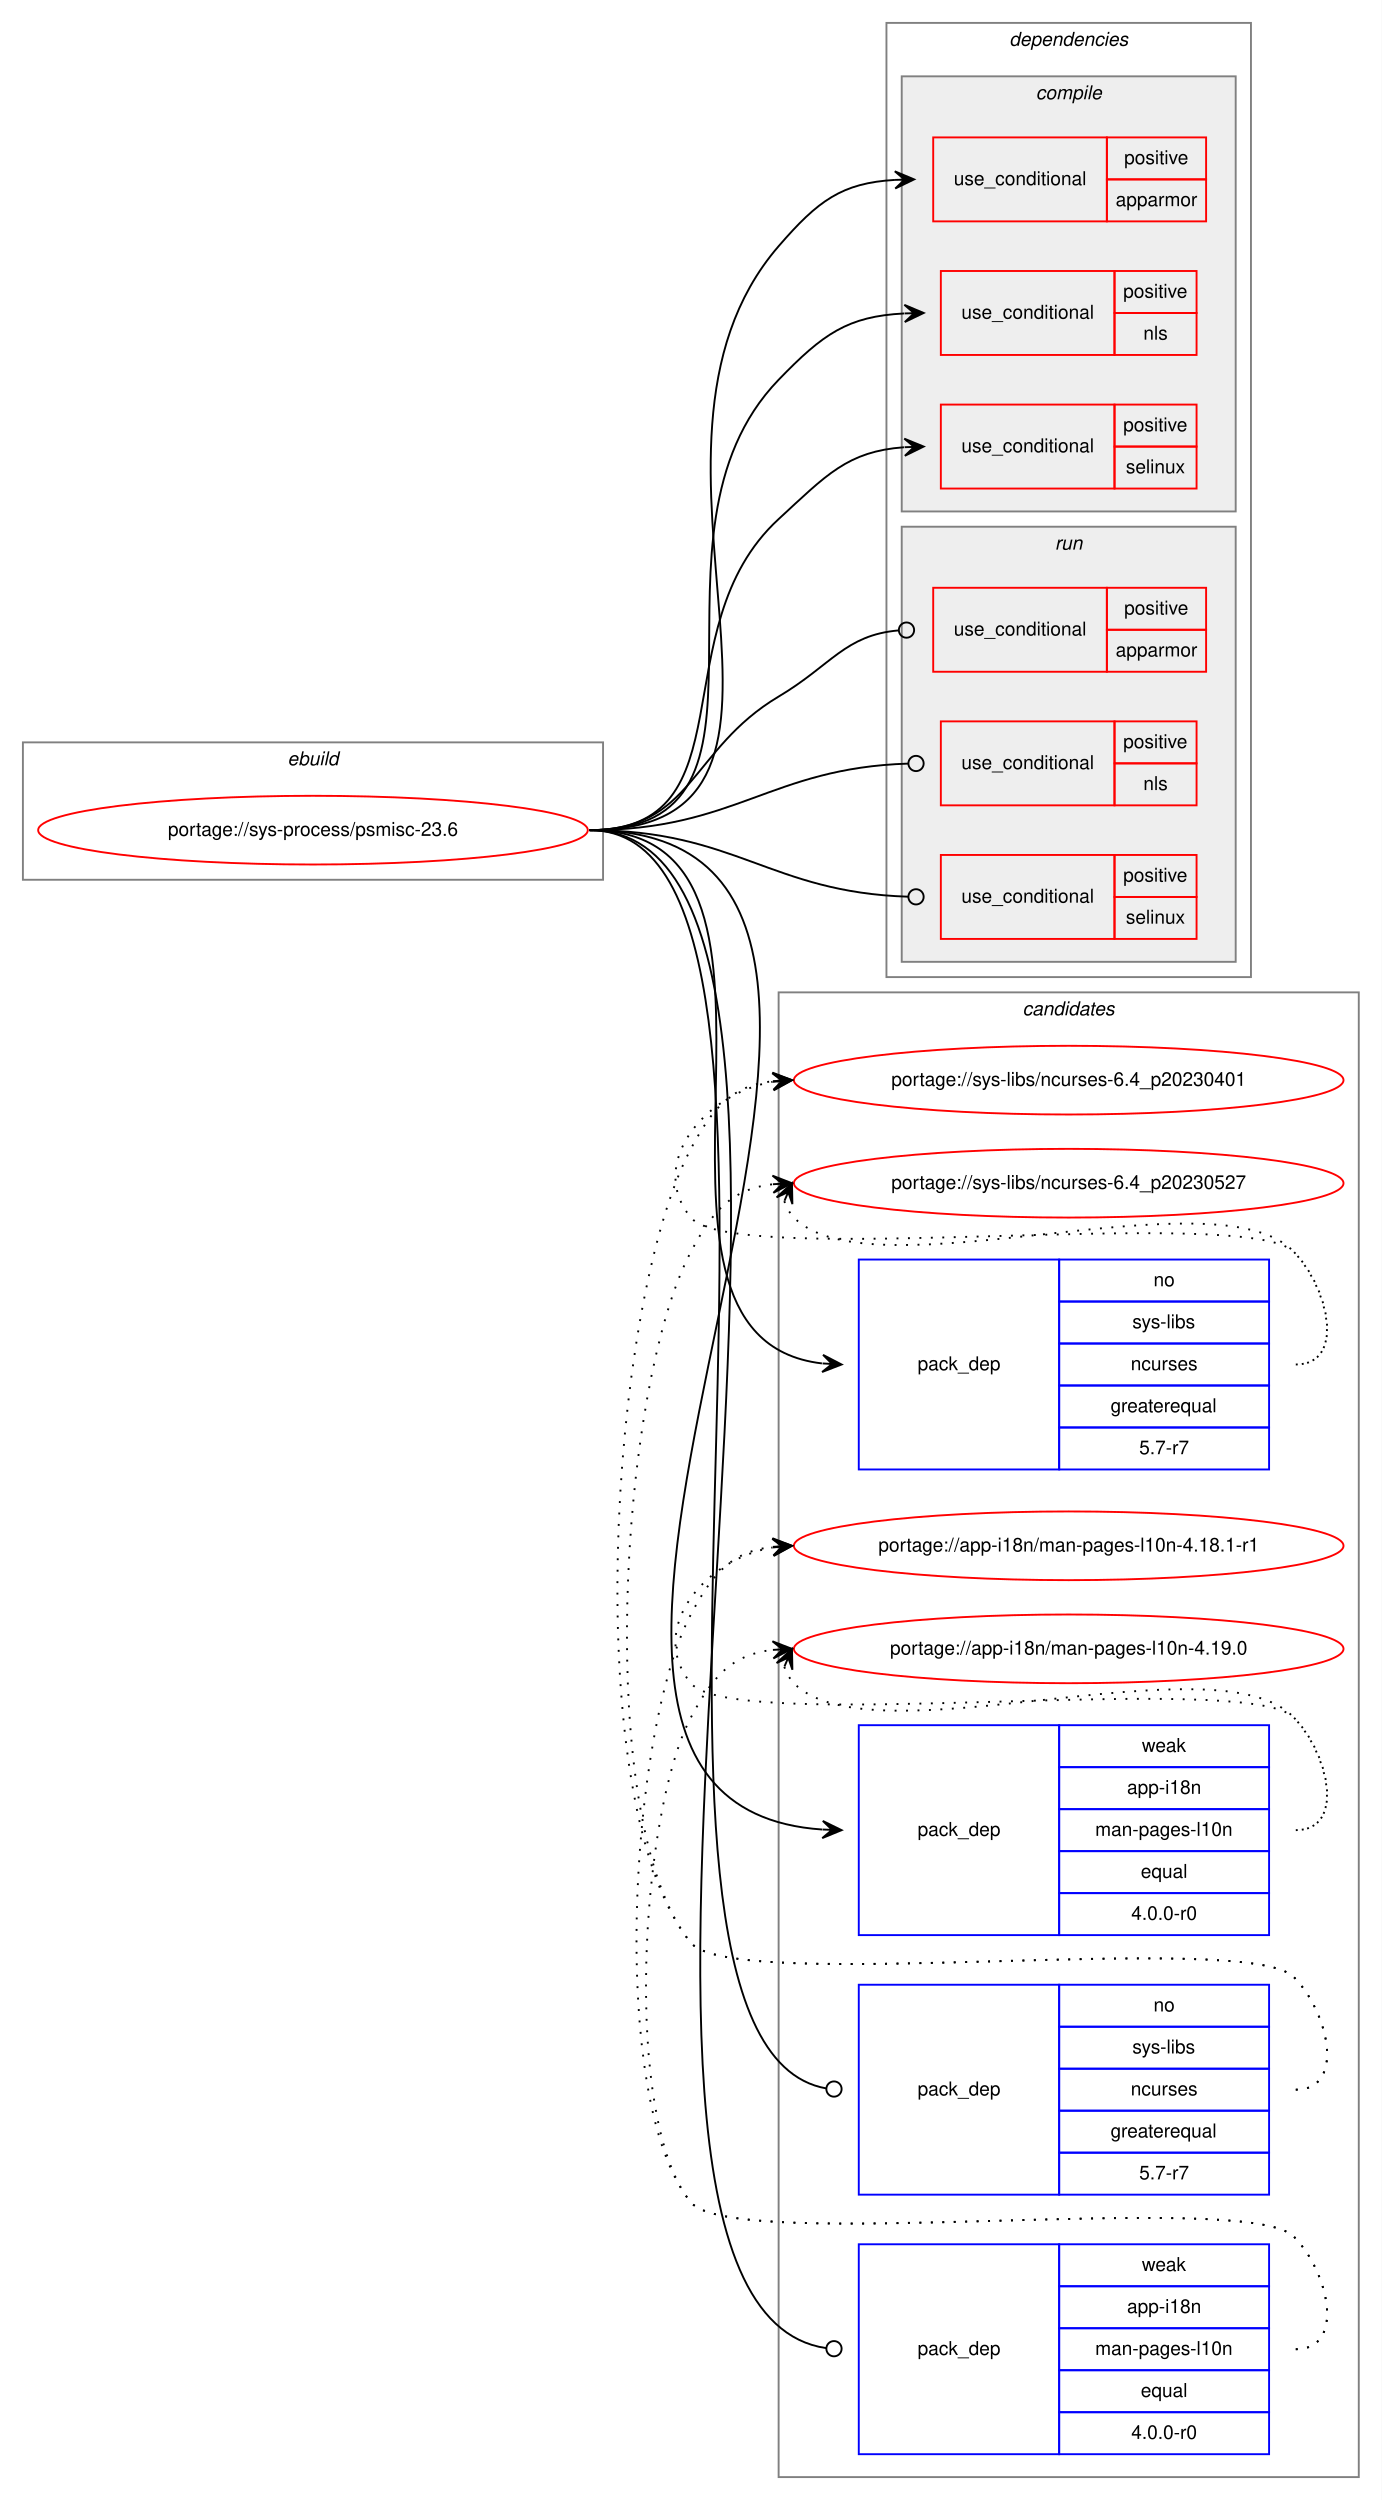
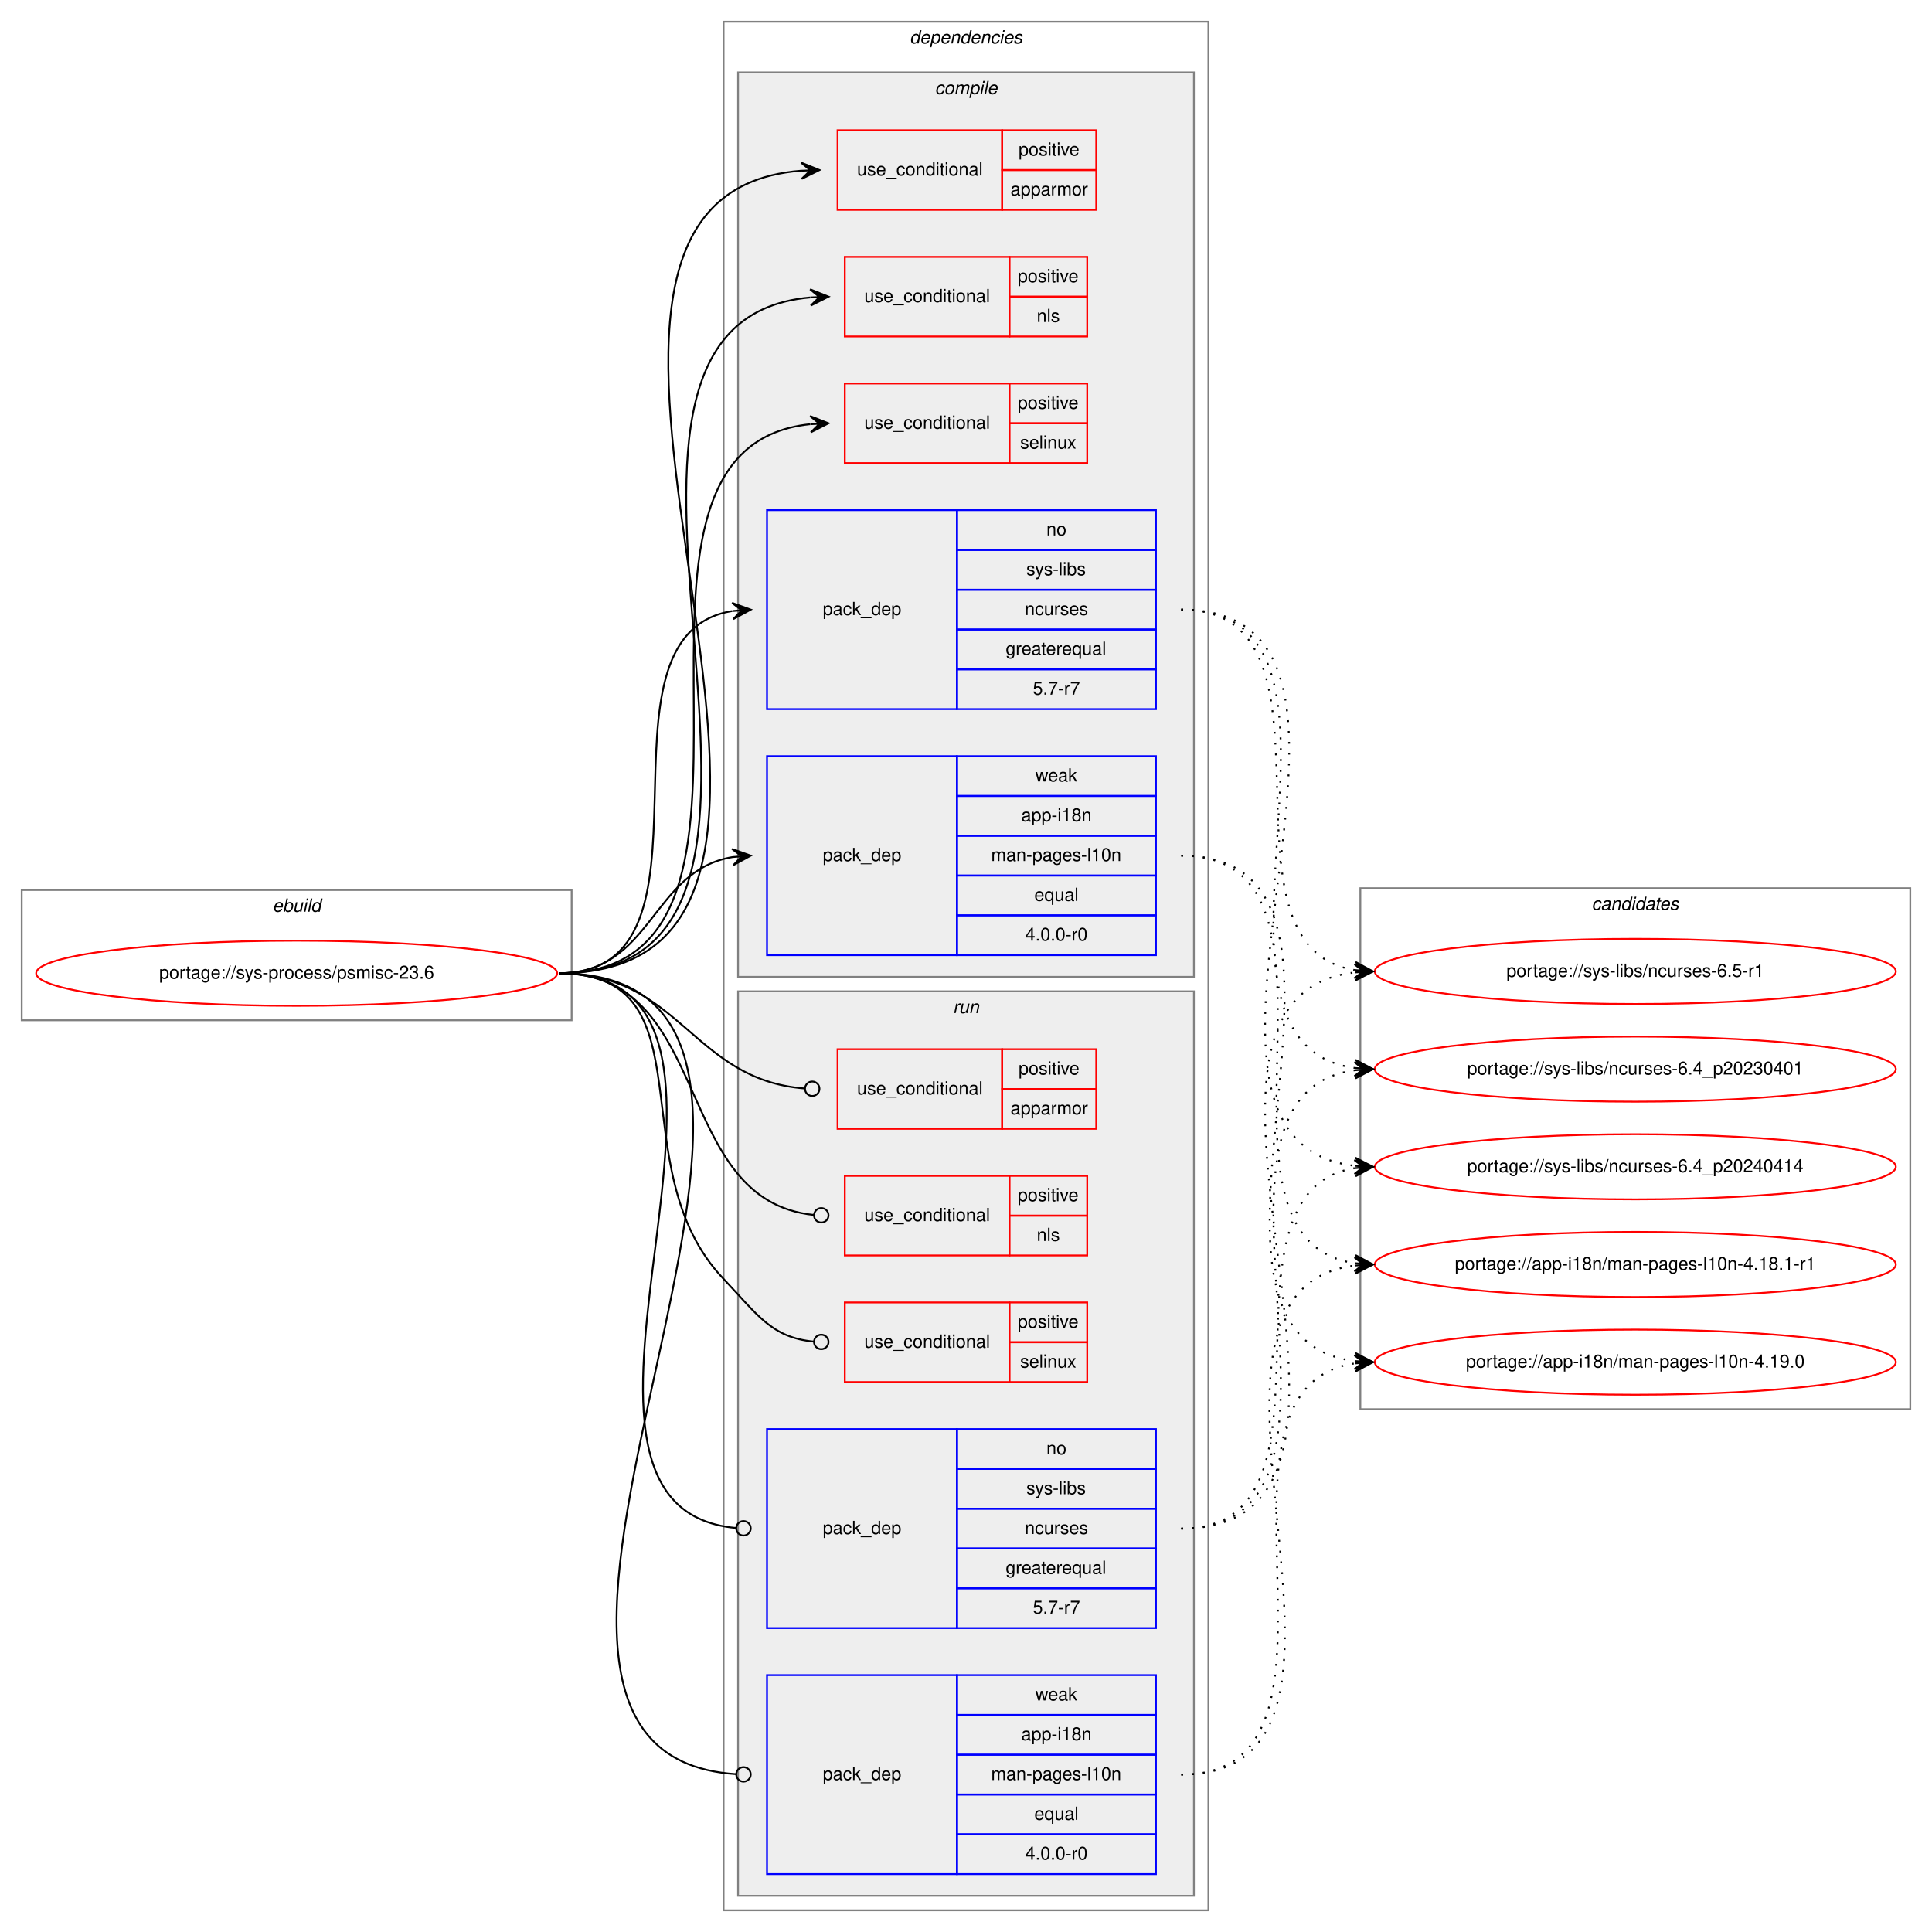
- <svg xmlns="http://www.w3.org/2000/svg" xmlns:xlink="http://www.w3.org/1999/xlink" width="724pt" height="1310pt" viewBox="0.00 0.00 724.00 1310.00">
-   <g id="graph0" class="graph" transform="scale(1 1) rotate(0) translate(4 1306)">
-     <polygon fill="white" stroke="transparent" points="-4,4 -4,-1306 720,-1306 720,4 -4,4" />
+ <svg xmlns="http://www.w3.org/2000/svg" xmlns:xlink="http://www.w3.org/1999/xlink" width="1068pt" height="1068pt" viewBox="0.00 0.00 1068.00 1068.00">
+   <g id="graph0" class="graph" transform="scale(1 1) rotate(0) translate(4 1064)">
+     <polygon fill="white" stroke="transparent" points="-4,4 -4,-1064 1064,-1064 1064,4 -4,4" />
+     <g id="clust1" class="cluster">
+       <polygon fill="none" stroke="gray" points="8,-500 8,-572 312,-572 312,-500 8,-500" />
+       <text text-anchor="start" x="146.66" y="-560" font-family="Helvetica,sans-Serif" font-style="italic" font-size="10.00">ebuild</text>
+     </g>
+     <g id="clust2" class="cluster">
+       <polygon fill="none" stroke="gray" points="396,-8 396,-1052 664,-1052 664,-8 396,-8" />
+       <text text-anchor="start" x="498.88" y="-1040" font-family="Helvetica,sans-Serif" font-style="italic" font-size="10.00">dependencies</text>
+     </g>
+     <g id="clust3" class="cluster">
+       <polygon fill="#eeeeee" stroke="gray" points="404,-524 404,-1024 656,-1024 656,-524 404,-524" />
+       <text text-anchor="start" x="512.78" y="-1012" font-family="Helvetica,sans-Serif" font-style="italic" font-size="10.00">compile</text>
+     </g>
+     <g id="clust10" class="cluster">
+       <polygon fill="#eeeeee" stroke="gray" points="404,-16 404,-516 656,-516 656,-16 404,-16" />
+       <text text-anchor="start" x="522.78" y="-504" font-family="Helvetica,sans-Serif" font-style="italic" font-size="10.00">run</text>
+     </g>
    <g id="clust16" class="cluster">
-       <polygon fill="none" stroke="gray" points="404,-8 404,-786 708,-786 708,-8 404,-8" />
-       <text text-anchor="start" x="531.82" y="-774" font-family="Helvetica,sans-Serif" font-style="italic" font-size="10.00">candidates</text>
-     </g>
-     <g id="clust1" class="cluster">
-       <polygon fill="none" stroke="gray" points="8,-845 8,-917 312,-917 312,-845 8,-845" />
-       <text text-anchor="start" x="146.66" y="-905" font-family="Helvetica,sans-Serif" font-style="italic" font-size="10.00">ebuild</text>
-     </g>
-     <g id="clust2" class="cluster">
-       <polygon fill="none" stroke="gray" points="460.5,-794 460.5,-1294 651.5,-1294 651.5,-794 460.5,-794" />
-       <text text-anchor="start" x="524.88" y="-1282" font-family="Helvetica,sans-Serif" font-style="italic" font-size="10.00">dependencies</text>
-     </g>
-     <g id="clust3" class="cluster">
-       <polygon fill="#eeeeee" stroke="gray" points="468.5,-1038 468.5,-1266 643.5,-1266 643.5,-1038 468.5,-1038" />
-       <text text-anchor="start" x="538.78" y="-1254" font-family="Helvetica,sans-Serif" font-style="italic" font-size="10.00">compile</text>
-     </g>
-     <g id="clust10" class="cluster">
-       <polygon fill="#eeeeee" stroke="gray" points="468.5,-802 468.5,-1030 643.5,-1030 643.5,-802 468.5,-802" />
-       <text text-anchor="start" x="548.78" y="-1018" font-family="Helvetica,sans-Serif" font-style="italic" font-size="10.00">run</text>
+       <polygon fill="none" stroke="gray" points="748,-285 748,-573 1052,-573 1052,-285 748,-285" />
+       <text text-anchor="start" x="875.82" y="-561" font-family="Helvetica,sans-Serif" font-style="italic" font-size="10.00">candidates</text>
    </g>
    <g id="node1" class="node">
      <g id="a_node1">
        <a xlink:href="../sys-process/psmisc-23.6.svg" xlink:title="portage://sys-process/psmisc-23.6">
-           <ellipse fill="none" stroke="red" cx="160" cy="-871" rx="144" ry="18" />
-           <text text-anchor="middle" x="160" y="-868" font-family="Helvetica,sans-Serif" font-size="10.00">portage://sys-process/psmisc-23.6</text>
+           <ellipse fill="none" stroke="red" cx="160" cy="-526" rx="144" ry="18" />
+           <text text-anchor="middle" x="160" y="-523" font-family="Helvetica,sans-Serif" font-size="10.00">portage://sys-process/psmisc-23.6</text>
        </a>
      </g>
    </g>
    <g id="node2" class="node">
-       <polygon fill="none" stroke="red" points="485,-1190 485,-1234 576,-1234 576,-1190 485,-1190" />
-       <text text-anchor="start" x="495.77" y="-1209" font-family="Helvetica,sans-Serif" font-size="10.00">use_conditional</text>
-       <polygon fill="none" stroke="red" points="576,-1212 576,-1234 628,-1234 628,-1212 576,-1212" />
-       <text text-anchor="start" x="585.05" y="-1220" font-family="Helvetica,sans-Serif" font-size="10.00">positive</text>
-       <polygon fill="none" stroke="red" points="576,-1190 576,-1212 628,-1212 628,-1190 576,-1190" />
-       <text text-anchor="start" x="580.61" y="-1198" font-family="Helvetica,sans-Serif" font-size="10.00">apparmor</text>
+       <polygon fill="none" stroke="red" points="459,-948 459,-992 550,-992 550,-948 459,-948" />
+       <text text-anchor="start" x="469.77" y="-967" font-family="Helvetica,sans-Serif" font-size="10.00">use_conditional</text>
+       <polygon fill="none" stroke="red" points="550,-970 550,-992 602,-992 602,-970 550,-970" />
+       <text text-anchor="start" x="559.05" y="-978" font-family="Helvetica,sans-Serif" font-size="10.00">positive</text>
+       <polygon fill="none" stroke="red" points="550,-948 550,-970 602,-970 602,-948 550,-948" />
+       <text text-anchor="start" x="554.61" y="-956" font-family="Helvetica,sans-Serif" font-size="10.00">apparmor</text>
    </g>
    <g id="edge1" class="edge">
-       <path fill="none" stroke="black" d="M305,-871C447.94,-871 310.52,-1068.87 404,-1177 424.67,-1200.91 437.11,-1210.11 464.94,-1211.73" />
-       <polygon fill="black" stroke="black" points="475,-1212 464.88,-1216.23 470,-1211.87 465,-1211.73 465,-1211.73 465,-1211.73 470,-1211.87 465.12,-1207.23 475,-1212 475,-1212" />
+       <path fill="none" stroke="black" d="M305,-526C508.91,-526 250.67,-954.95 438.78,-969.62" />
+       <polygon fill="black" stroke="black" points="449,-970 438.84,-974.12 444,-969.81 439.01,-969.62 439.01,-969.62 439.01,-969.62 444,-969.81 439.18,-965.13 449,-970 449,-970" />
    </g>
    <g id="node3" class="node">
-       <polygon fill="none" stroke="red" points="489,-1120 489,-1164 580,-1164 580,-1120 489,-1120" />
-       <text text-anchor="start" x="499.77" y="-1139" font-family="Helvetica,sans-Serif" font-size="10.00">use_conditional</text>
-       <polygon fill="none" stroke="red" points="580,-1142 580,-1164 623,-1164 623,-1142 580,-1142" />
-       <text text-anchor="start" x="584.55" y="-1150" font-family="Helvetica,sans-Serif" font-size="10.00">positive</text>
-       <polygon fill="none" stroke="red" points="580,-1120 580,-1142 623,-1142 623,-1120 580,-1120" />
-       <text text-anchor="start" x="595.11" y="-1128" font-family="Helvetica,sans-Serif" font-size="10.00">nls</text>
+       <polygon fill="none" stroke="red" points="463,-878 463,-922 554,-922 554,-878 463,-878" />
+       <text text-anchor="start" x="473.77" y="-897" font-family="Helvetica,sans-Serif" font-size="10.00">use_conditional</text>
+       <polygon fill="none" stroke="red" points="554,-900 554,-922 597,-922 597,-900 554,-900" />
+       <text text-anchor="start" x="558.55" y="-908" font-family="Helvetica,sans-Serif" font-size="10.00">positive</text>
+       <polygon fill="none" stroke="red" points="554,-878 554,-900 597,-900 597,-878 554,-878" />
+       <text text-anchor="start" x="569.11" y="-886" font-family="Helvetica,sans-Serif" font-size="10.00">nls</text>
    </g>
    <g id="edge2" class="edge">
-       <path fill="none" stroke="black" d="M305,-871C418.74,-871 324.97,-1025.2 404,-1107 427.32,-1131.13 440.16,-1140.21 469.76,-1141.75" />
-       <polygon fill="black" stroke="black" points="480,-1142 469.89,-1146.26 475,-1141.88 470,-1141.76 470,-1141.76 470,-1141.76 475,-1141.88 470.11,-1137.26 480,-1142 480,-1142" />
+       <path fill="none" stroke="black" d="M305,-526C480.43,-526 283.08,-885.53 443.95,-899.58" />
+       <polygon fill="black" stroke="black" points="454,-900 443.82,-904.08 449,-899.79 444.01,-899.58 444.01,-899.58 444.01,-899.58 449,-899.79 444.2,-895.08 454,-900 454,-900" />
    </g>
    <g id="node4" class="node">
-       <polygon fill="none" stroke="red" points="489,-1050 489,-1094 580,-1094 580,-1050 489,-1050" />
-       <text text-anchor="start" x="499.77" y="-1069" font-family="Helvetica,sans-Serif" font-size="10.00">use_conditional</text>
-       <polygon fill="none" stroke="red" points="580,-1072 580,-1094 623,-1094 623,-1072 580,-1072" />
-       <text text-anchor="start" x="584.55" y="-1080" font-family="Helvetica,sans-Serif" font-size="10.00">positive</text>
-       <polygon fill="none" stroke="red" points="580,-1050 580,-1072 623,-1072 623,-1050 580,-1050" />
-       <text text-anchor="start" x="585.94" y="-1058" font-family="Helvetica,sans-Serif" font-size="10.00">selinux</text>
+       <polygon fill="none" stroke="red" points="463,-808 463,-852 554,-852 554,-808 463,-808" />
+       <text text-anchor="start" x="473.77" y="-827" font-family="Helvetica,sans-Serif" font-size="10.00">use_conditional</text>
+       <polygon fill="none" stroke="red" points="554,-830 554,-852 597,-852 597,-830 554,-830" />
+       <text text-anchor="start" x="558.55" y="-838" font-family="Helvetica,sans-Serif" font-size="10.00">positive</text>
+       <polygon fill="none" stroke="red" points="554,-808 554,-830 597,-830 597,-808 554,-808" />
+       <text text-anchor="start" x="559.94" y="-816" font-family="Helvetica,sans-Serif" font-size="10.00">selinux</text>
    </g>
    <g id="edge3" class="edge">
-       <path fill="none" stroke="black" d="M305,-871C389.76,-871 341.65,-976.58 404,-1034 429.07,-1057.09 440.03,-1069.45 469.68,-1071.64" />
-       <polygon fill="black" stroke="black" points="480,-1072 469.85,-1076.15 475,-1071.83 470.01,-1071.66 470.01,-1071.66 470.01,-1071.66 475,-1071.83 470.16,-1067.16 480,-1072 480,-1072" />
+       <path fill="none" stroke="black" d="M305,-526C451.94,-526 310.49,-815.92 443.91,-829.51" />
+       <polygon fill="black" stroke="black" points="454,-830 443.79,-834.01 449.01,-829.76 444.01,-829.51 444.01,-829.51 444.01,-829.51 449.01,-829.76 444.23,-825.02 454,-830 454,-830" />
    </g>
    <g id="node5" class="node">
-       <polygon fill="none" stroke="blue" points="446,-536 446,-646 551,-646 551,-536 446,-536" />
-       <text text-anchor="start" x="476.82" y="-588" font-family="Helvetica,sans-Serif" font-size="10.00">pack_dep</text>
-       <polygon fill="none" stroke="blue" points="551,-624 551,-646 661,-646 661,-624 551,-624" />
-       <text text-anchor="start" x="600.44" y="-632" font-family="Helvetica,sans-Serif" font-size="10.00">no</text>
-       <polygon fill="none" stroke="blue" points="551,-602 551,-624 661,-624 661,-602 551,-602" />
-       <text text-anchor="start" x="589.34" y="-610" font-family="Helvetica,sans-Serif" font-size="10.00">sys-libs</text>
-       <polygon fill="none" stroke="blue" points="551,-580 551,-602 661,-602 661,-580 551,-580" />
-       <text text-anchor="start" x="588.5" y="-588" font-family="Helvetica,sans-Serif" font-size="10.00">ncurses</text>
-       <polygon fill="none" stroke="blue" points="551,-558 551,-580 661,-580 661,-558 551,-558" />
-       <text text-anchor="start" x="577.94" y="-566" font-family="Helvetica,sans-Serif" font-size="10.00">greaterequal</text>
-       <polygon fill="none" stroke="blue" points="551,-536 551,-558 661,-558 661,-536 551,-536" />
-       <text text-anchor="start" x="592.94" y="-544" font-family="Helvetica,sans-Serif" font-size="10.00">5.7-r7</text>
+       <polygon fill="none" stroke="blue" points="420,-672 420,-782 525,-782 525,-672 420,-672" />
+       <text text-anchor="start" x="450.82" y="-724" font-family="Helvetica,sans-Serif" font-size="10.00">pack_dep</text>
+       <polygon fill="none" stroke="blue" points="525,-760 525,-782 635,-782 635,-760 525,-760" />
+       <text text-anchor="start" x="574.44" y="-768" font-family="Helvetica,sans-Serif" font-size="10.00">no</text>
+       <polygon fill="none" stroke="blue" points="525,-738 525,-760 635,-760 635,-738 525,-738" />
+       <text text-anchor="start" x="563.34" y="-746" font-family="Helvetica,sans-Serif" font-size="10.00">sys-libs</text>
+       <polygon fill="none" stroke="blue" points="525,-716 525,-738 635,-738 635,-716 525,-716" />
+       <text text-anchor="start" x="562.5" y="-724" font-family="Helvetica,sans-Serif" font-size="10.00">ncurses</text>
+       <polygon fill="none" stroke="blue" points="525,-694 525,-716 635,-716 635,-694 525,-694" />
+       <text text-anchor="start" x="551.94" y="-702" font-family="Helvetica,sans-Serif" font-size="10.00">greaterequal</text>
+       <polygon fill="none" stroke="blue" points="525,-672 525,-694 635,-694 635,-672 525,-672" />
+       <text text-anchor="start" x="566.94" y="-680" font-family="Helvetica,sans-Serif" font-size="10.00">5.7-r7</text>
    </g>
    <g id="edge4" class="edge">
-       <path fill="none" stroke="black" d="M305,-871C438.95,-871 306.77,-605.57 426.69,-591.57" />
-       <polygon fill="black" stroke="black" points="437,-591 427.27,-596.05 432.01,-591.28 427.02,-591.56 427.02,-591.56 427.02,-591.56 432.01,-591.28 426.77,-587.06 437,-591 437,-591" />
+       <path fill="none" stroke="black" d="M305,-526C402.35,-526 316.68,-712.74 400.81,-726.23" />
+       <polygon fill="black" stroke="black" points="411,-727 400.69,-730.74 406.01,-726.62 401.03,-726.25 401.03,-726.25 401.03,-726.25 406.01,-726.62 401.37,-721.76 411,-727 411,-727" />
    </g>
    <g id="node6" class="node">
-       <polygon fill="none" stroke="blue" points="446,-292 446,-402 551,-402 551,-292 446,-292" />
-       <text text-anchor="start" x="476.82" y="-344" font-family="Helvetica,sans-Serif" font-size="10.00">pack_dep</text>
-       <polygon fill="none" stroke="blue" points="551,-380 551,-402 661,-402 661,-380 551,-380" />
-       <text text-anchor="start" x="594.33" y="-388" font-family="Helvetica,sans-Serif" font-size="10.00">weak</text>
-       <polygon fill="none" stroke="blue" points="551,-358 551,-380 661,-380 661,-358 551,-358" />
-       <text text-anchor="start" x="586.55" y="-366" font-family="Helvetica,sans-Serif" font-size="10.00">app-i18n</text>
-       <polygon fill="none" stroke="blue" points="551,-336 551,-358 661,-358 661,-336 551,-336" />
-       <text text-anchor="start" x="569.88" y="-344" font-family="Helvetica,sans-Serif" font-size="10.00">man-pages-l10n</text>
-       <polygon fill="none" stroke="blue" points="551,-314 551,-336 661,-336 661,-314 551,-314" />
-       <text text-anchor="start" x="593.77" y="-322" font-family="Helvetica,sans-Serif" font-size="10.00">equal</text>
-       <polygon fill="none" stroke="blue" points="551,-292 551,-314 661,-314 661,-292 551,-292" />
-       <text text-anchor="start" x="588.77" y="-300" font-family="Helvetica,sans-Serif" font-size="10.00">4.0.0-r0</text>
+       <polygon fill="none" stroke="blue" points="420,-536 420,-646 525,-646 525,-536 420,-536" />
+       <text text-anchor="start" x="450.82" y="-588" font-family="Helvetica,sans-Serif" font-size="10.00">pack_dep</text>
+       <polygon fill="none" stroke="blue" points="525,-624 525,-646 635,-646 635,-624 525,-624" />
+       <text text-anchor="start" x="568.33" y="-632" font-family="Helvetica,sans-Serif" font-size="10.00">weak</text>
+       <polygon fill="none" stroke="blue" points="525,-602 525,-624 635,-624 635,-602 525,-602" />
+       <text text-anchor="start" x="560.55" y="-610" font-family="Helvetica,sans-Serif" font-size="10.00">app-i18n</text>
+       <polygon fill="none" stroke="blue" points="525,-580 525,-602 635,-602 635,-580 525,-580" />
+       <text text-anchor="start" x="543.88" y="-588" font-family="Helvetica,sans-Serif" font-size="10.00">man-pages-l10n</text>
+       <polygon fill="none" stroke="blue" points="525,-558 525,-580 635,-580 635,-558 525,-558" />
+       <text text-anchor="start" x="567.77" y="-566" font-family="Helvetica,sans-Serif" font-size="10.00">equal</text>
+       <polygon fill="none" stroke="blue" points="525,-536 525,-558 635,-558 635,-536 525,-536" />
+       <text text-anchor="start" x="562.77" y="-544" font-family="Helvetica,sans-Serif" font-size="10.00">4.0.0-r0</text>
    </g>
    <g id="edge5" class="edge">
-       <path fill="none" stroke="black" d="M305,-871C541.65,-871 206.91,-362.24 426.82,-347.33" />
-       <polygon fill="black" stroke="black" points="437,-347 427.15,-351.83 432,-347.16 427.01,-347.33 427.01,-347.33 427.01,-347.33 432,-347.16 426.86,-342.83 437,-347 437,-347" />
+       <path fill="none" stroke="black" d="M305,-526C356.7,-526 356.07,-582.89 401.03,-590.22" />
+       <polygon fill="black" stroke="black" points="411,-591 400.68,-594.71 406.02,-590.61 401.03,-590.22 401.03,-590.22 401.03,-590.22 406.02,-590.61 401.38,-585.74 411,-591 411,-591" />
    </g>
    <g id="node7" class="node">
-       <polygon fill="none" stroke="red" points="485,-954 485,-998 576,-998 576,-954 485,-954" />
-       <text text-anchor="start" x="495.77" y="-973" font-family="Helvetica,sans-Serif" font-size="10.00">use_conditional</text>
-       <polygon fill="none" stroke="red" points="576,-976 576,-998 628,-998 628,-976 576,-976" />
-       <text text-anchor="start" x="585.05" y="-984" font-family="Helvetica,sans-Serif" font-size="10.00">positive</text>
-       <polygon fill="none" stroke="red" points="576,-954 576,-976 628,-976 628,-954 576,-954" />
-       <text text-anchor="start" x="580.61" y="-962" font-family="Helvetica,sans-Serif" font-size="10.00">apparmor</text>
+       <polygon fill="none" stroke="red" points="459,-440 459,-484 550,-484 550,-440 459,-440" />
+       <text text-anchor="start" x="469.77" y="-459" font-family="Helvetica,sans-Serif" font-size="10.00">use_conditional</text>
+       <polygon fill="none" stroke="red" points="550,-462 550,-484 602,-484 602,-462 550,-462" />
+       <text text-anchor="start" x="559.05" y="-470" font-family="Helvetica,sans-Serif" font-size="10.00">positive</text>
+       <polygon fill="none" stroke="red" points="550,-440 550,-462 602,-462 602,-440 550,-440" />
+       <text text-anchor="start" x="554.61" y="-448" font-family="Helvetica,sans-Serif" font-size="10.00">apparmor</text>
    </g>
    <g id="edge6" class="edge">
-       <path fill="none" stroke="black" d="M305,-871C358.89,-871 357.69,-913.45 404,-941 431.75,-957.51 438.74,-973.2 466.91,-975.67" />
-       <ellipse fill="none" stroke="black" cx="471" cy="-975.83" rx="4" ry="4" />
+       <path fill="none" stroke="black" d="M305,-526C372.16,-526 378.53,-467.14 440.71,-462.31" />
+       <ellipse fill="none" stroke="black" cx="445" cy="-462.15" rx="4" ry="4" />
    </g>
    <g id="node8" class="node">
-       <polygon fill="none" stroke="red" points="489,-884 489,-928 580,-928 580,-884 489,-884" />
-       <text text-anchor="start" x="499.77" y="-903" font-family="Helvetica,sans-Serif" font-size="10.00">use_conditional</text>
-       <polygon fill="none" stroke="red" points="580,-906 580,-928 623,-928 623,-906 580,-906" />
-       <text text-anchor="start" x="584.55" y="-914" font-family="Helvetica,sans-Serif" font-size="10.00">positive</text>
-       <polygon fill="none" stroke="red" points="580,-884 580,-906 623,-906 623,-884 580,-884" />
-       <text text-anchor="start" x="595.11" y="-892" font-family="Helvetica,sans-Serif" font-size="10.00">nls</text>
+       <polygon fill="none" stroke="red" points="463,-370 463,-414 554,-414 554,-370 463,-370" />
+       <text text-anchor="start" x="473.77" y="-389" font-family="Helvetica,sans-Serif" font-size="10.00">use_conditional</text>
+       <polygon fill="none" stroke="red" points="554,-392 554,-414 597,-414 597,-392 554,-392" />
+       <text text-anchor="start" x="558.55" y="-400" font-family="Helvetica,sans-Serif" font-size="10.00">positive</text>
+       <polygon fill="none" stroke="red" points="554,-370 554,-392 597,-392 597,-370 554,-370" />
+       <text text-anchor="start" x="569.11" y="-378" font-family="Helvetica,sans-Serif" font-size="10.00">nls</text>
    </g>
    <g id="edge7" class="edge">
-       <path fill="none" stroke="black" d="M305,-871C381.53,-871 399.45,-903.58 471.86,-905.87" />
-       <ellipse fill="none" stroke="black" cx="476" cy="-905.94" rx="4" ry="4" />
+       <path fill="none" stroke="black" d="M305,-526C391.28,-526 366.64,-400.24 445.99,-392.38" />
+       <ellipse fill="none" stroke="black" cx="450" cy="-392.19" rx="4" ry="4" />
    </g>
    <g id="node9" class="node">
-       <polygon fill="none" stroke="red" points="489,-814 489,-858 580,-858 580,-814 489,-814" />
-       <text text-anchor="start" x="499.77" y="-833" font-family="Helvetica,sans-Serif" font-size="10.00">use_conditional</text>
-       <polygon fill="none" stroke="red" points="580,-836 580,-858 623,-858 623,-836 580,-836" />
-       <text text-anchor="start" x="584.55" y="-844" font-family="Helvetica,sans-Serif" font-size="10.00">positive</text>
-       <polygon fill="none" stroke="red" points="580,-814 580,-836 623,-836 623,-814 580,-814" />
-       <text text-anchor="start" x="585.94" y="-822" font-family="Helvetica,sans-Serif" font-size="10.00">selinux</text>
+       <polygon fill="none" stroke="red" points="463,-300 463,-344 554,-344 554,-300 463,-300" />
+       <text text-anchor="start" x="473.77" y="-319" font-family="Helvetica,sans-Serif" font-size="10.00">use_conditional</text>
+       <polygon fill="none" stroke="red" points="554,-322 554,-344 597,-344 597,-322 554,-322" />
+       <text text-anchor="start" x="558.55" y="-330" font-family="Helvetica,sans-Serif" font-size="10.00">positive</text>
+       <polygon fill="none" stroke="red" points="554,-300 554,-322 597,-322 597,-300 554,-300" />
+       <text text-anchor="start" x="559.94" y="-308" font-family="Helvetica,sans-Serif" font-size="10.00">selinux</text>
    </g>
    <g id="edge8" class="edge">
-       <path fill="none" stroke="black" d="M305,-871C381.53,-871 399.45,-838.42 471.86,-836.13" />
-       <ellipse fill="none" stroke="black" cx="476" cy="-836.06" rx="4" ry="4" />
+       <path fill="none" stroke="black" d="M305,-526C390.31,-526 337.17,-418.78 396,-357 414.73,-337.32 422.37,-324.66 445.8,-322.37" />
+       <ellipse fill="none" stroke="black" cx="450" cy="-322.18" rx="4" ry="4" />
    </g>
    <g id="node10" class="node">
-       <polygon fill="none" stroke="blue" points="446,-156 446,-266 551,-266 551,-156 446,-156" />
-       <text text-anchor="start" x="476.82" y="-208" font-family="Helvetica,sans-Serif" font-size="10.00">pack_dep</text>
-       <polygon fill="none" stroke="blue" points="551,-244 551,-266 661,-266 661,-244 551,-244" />
-       <text text-anchor="start" x="600.44" y="-252" font-family="Helvetica,sans-Serif" font-size="10.00">no</text>
-       <polygon fill="none" stroke="blue" points="551,-222 551,-244 661,-244 661,-222 551,-222" />
-       <text text-anchor="start" x="589.34" y="-230" font-family="Helvetica,sans-Serif" font-size="10.00">sys-libs</text>
-       <polygon fill="none" stroke="blue" points="551,-200 551,-222 661,-222 661,-200 551,-200" />
-       <text text-anchor="start" x="588.5" y="-208" font-family="Helvetica,sans-Serif" font-size="10.00">ncurses</text>
-       <polygon fill="none" stroke="blue" points="551,-178 551,-200 661,-200 661,-178 551,-178" />
-       <text text-anchor="start" x="577.94" y="-186" font-family="Helvetica,sans-Serif" font-size="10.00">greaterequal</text>
-       <polygon fill="none" stroke="blue" points="551,-156 551,-178 661,-178 661,-156 551,-156" />
-       <text text-anchor="start" x="592.94" y="-164" font-family="Helvetica,sans-Serif" font-size="10.00">5.7-r7</text>
+       <polygon fill="none" stroke="blue" points="420,-164 420,-274 525,-274 525,-164 420,-164" />
+       <text text-anchor="start" x="450.82" y="-216" font-family="Helvetica,sans-Serif" font-size="10.00">pack_dep</text>
+       <polygon fill="none" stroke="blue" points="525,-252 525,-274 635,-274 635,-252 525,-252" />
+       <text text-anchor="start" x="574.44" y="-260" font-family="Helvetica,sans-Serif" font-size="10.00">no</text>
+       <polygon fill="none" stroke="blue" points="525,-230 525,-252 635,-252 635,-230 525,-230" />
+       <text text-anchor="start" x="563.34" y="-238" font-family="Helvetica,sans-Serif" font-size="10.00">sys-libs</text>
+       <polygon fill="none" stroke="blue" points="525,-208 525,-230 635,-230 635,-208 525,-208" />
+       <text text-anchor="start" x="562.5" y="-216" font-family="Helvetica,sans-Serif" font-size="10.00">ncurses</text>
+       <polygon fill="none" stroke="blue" points="525,-186 525,-208 635,-208 635,-186 525,-186" />
+       <text text-anchor="start" x="551.94" y="-194" font-family="Helvetica,sans-Serif" font-size="10.00">greaterequal</text>
+       <polygon fill="none" stroke="blue" points="525,-164 525,-186 635,-186 635,-164 525,-164" />
+       <text text-anchor="start" x="566.94" y="-172" font-family="Helvetica,sans-Serif" font-size="10.00">5.7-r7</text>
    </g>
    <g id="edge9" class="edge">
-       <path fill="none" stroke="black" d="M305,-871C451.8,-871 293.52,-235.26 429,-211.67" />
-       <ellipse fill="none" stroke="black" cx="433.01" cy="-211.34" rx="4" ry="4" />
+       <path fill="none" stroke="black" d="M305,-526C446.53,-526 273.66,-230.88 402.91,-219.35" />
+       <ellipse fill="none" stroke="black" cx="407" cy="-219.17" rx="4" ry="4" />
    </g>
    <g id="node11" class="node">
-       <polygon fill="none" stroke="blue" points="446,-20 446,-130 551,-130 551,-20 446,-20" />
-       <text text-anchor="start" x="476.82" y="-72" font-family="Helvetica,sans-Serif" font-size="10.00">pack_dep</text>
-       <polygon fill="none" stroke="blue" points="551,-108 551,-130 661,-130 661,-108 551,-108" />
-       <text text-anchor="start" x="594.33" y="-116" font-family="Helvetica,sans-Serif" font-size="10.00">weak</text>
-       <polygon fill="none" stroke="blue" points="551,-86 551,-108 661,-108 661,-86 551,-86" />
-       <text text-anchor="start" x="586.55" y="-94" font-family="Helvetica,sans-Serif" font-size="10.00">app-i18n</text>
-       <polygon fill="none" stroke="blue" points="551,-64 551,-86 661,-86 661,-64 551,-64" />
-       <text text-anchor="start" x="569.88" y="-72" font-family="Helvetica,sans-Serif" font-size="10.00">man-pages-l10n</text>
-       <polygon fill="none" stroke="blue" points="551,-42 551,-64 661,-64 661,-42 551,-42" />
-       <text text-anchor="start" x="593.77" y="-50" font-family="Helvetica,sans-Serif" font-size="10.00">equal</text>
-       <polygon fill="none" stroke="blue" points="551,-20 551,-42 661,-42 661,-20 551,-20" />
-       <text text-anchor="start" x="588.77" y="-28" font-family="Helvetica,sans-Serif" font-size="10.00">4.0.0-r0</text>
+       <polygon fill="none" stroke="blue" points="420,-28 420,-138 525,-138 525,-28 420,-28" />
+       <text text-anchor="start" x="450.82" y="-80" font-family="Helvetica,sans-Serif" font-size="10.00">pack_dep</text>
+       <polygon fill="none" stroke="blue" points="525,-116 525,-138 635,-138 635,-116 525,-116" />
+       <text text-anchor="start" x="568.33" y="-124" font-family="Helvetica,sans-Serif" font-size="10.00">weak</text>
+       <polygon fill="none" stroke="blue" points="525,-94 525,-116 635,-116 635,-94 525,-94" />
+       <text text-anchor="start" x="560.55" y="-102" font-family="Helvetica,sans-Serif" font-size="10.00">app-i18n</text>
+       <polygon fill="none" stroke="blue" points="525,-72 525,-94 635,-94 635,-72 525,-72" />
+       <text text-anchor="start" x="543.88" y="-80" font-family="Helvetica,sans-Serif" font-size="10.00">man-pages-l10n</text>
+       <polygon fill="none" stroke="blue" points="525,-50 525,-72 635,-72 635,-50 525,-50" />
+       <text text-anchor="start" x="567.77" y="-58" font-family="Helvetica,sans-Serif" font-size="10.00">equal</text>
+       <polygon fill="none" stroke="blue" points="525,-28 525,-50 635,-50 635,-28 525,-28" />
+       <text text-anchor="start" x="562.77" y="-36" font-family="Helvetica,sans-Serif" font-size="10.00">4.0.0-r0</text>
    </g>
    <g id="edge10" class="edge">
-       <path fill="none" stroke="black" d="M305,-871C481.5,-871 264.68,-99.68 428.89,-75.58" />
-       <ellipse fill="none" stroke="black" cx="433.01" cy="-75.28" rx="4" ry="4" />
+       <path fill="none" stroke="black" d="M305,-526C504.68,-526 216.63,-95.03 402.98,-83.25" />
+       <ellipse fill="none" stroke="black" cx="407" cy="-83.12" rx="4" ry="4" />
    </g>
    <g id="node12" class="node">
      <g id="a_node12">
        <a xlink:href="../sys-libs/ncurses-6.4_p20230401.svg" xlink:title="portage://sys-libs/ncurses-6.4_p20230401">
-           <ellipse fill="none" stroke="red" cx="556" cy="-740" rx="144" ry="18" />
-           <text text-anchor="middle" x="556" y="-737" font-family="Helvetica,sans-Serif" font-size="10.00">portage://sys-libs/ncurses-6.4_p20230401</text>
+           <ellipse fill="none" stroke="red" cx="900" cy="-473" rx="144" ry="18" />
+           <text text-anchor="middle" x="900" y="-470" font-family="Helvetica,sans-Serif" font-size="10.00">portage://sys-libs/ncurses-6.4_p20230401</text>
        </a>
      </g>
    </g>
    <g id="edge11" class="edge">
-       <path fill="none" stroke="black" stroke-dasharray="1,5" d="M675,-591C701.23,-591 692.39,-631.3 674,-650 649.34,-675.07 380.35,-640.85 358,-668 334.91,-696.04 365.12,-732.98 400.82,-739.12" />
-       <polygon fill="black" stroke="black" points="411,-740 400.65,-743.62 406.02,-739.57 401.04,-739.14 401.04,-739.14 401.04,-739.14 406.02,-739.57 401.43,-734.65 411,-740 411,-740" />
+       <path fill="none" stroke="black" stroke-dasharray="1,5" d="M649,-727C767.74,-727 640.58,-487.66 744.91,-473.64" />
+       <polygon fill="black" stroke="black" points="755,-473 745.31,-478.13 750.01,-473.32 745.02,-473.63 745.02,-473.63 745.02,-473.63 750.01,-473.32 744.73,-469.14 755,-473 755,-473" />
    </g>
    <g id="node13" class="node">
      <g id="a_node13">
-         <a xlink:href="../sys-libs/ncurses-6.4_p20230527.svg" xlink:title="portage://sys-libs/ncurses-6.4_p20230527">
-           <ellipse fill="none" stroke="red" cx="556" cy="-686" rx="144" ry="18" />
-           <text text-anchor="middle" x="556" y="-683" font-family="Helvetica,sans-Serif" font-size="10.00">portage://sys-libs/ncurses-6.4_p20230527</text>
+         <a xlink:href="../sys-libs/ncurses-6.4_p20240414.svg" xlink:title="portage://sys-libs/ncurses-6.4_p20240414">
+           <ellipse fill="none" stroke="red" cx="900" cy="-419" rx="144" ry="18" />
+           <text text-anchor="middle" x="900" y="-416" font-family="Helvetica,sans-Serif" font-size="10.00">portage://sys-libs/ncurses-6.4_p20240414</text>
        </a>
      </g>
    </g>
    <g id="edge12" class="edge">
-       <path fill="none" stroke="black" stroke-dasharray="1,5" d="M406.98,-676.58C407.95,-673.46 409.8,-670.23 412,-668 453,-626.46 633.81,-692.32 674,-650 692.06,-630.98 701.23,-591 675,-591" />
-       <polygon fill="black" stroke="black" points="411,-686 402.94,-678.57 409.04,-681.4 407.07,-676.8 407.07,-676.8 407.07,-676.8 409.04,-681.4 411.21,-675.04 411,-686 411,-686" />
+       <path fill="none" stroke="black" stroke-dasharray="1,5" d="M649,-727C790.23,-727 619,-433.86 744.97,-419.54" />
+       <polygon fill="black" stroke="black" points="755,-419 745.26,-424.03 750.01,-419.27 745.01,-419.54 745.01,-419.54 745.01,-419.54 750.01,-419.27 744.77,-415.05 755,-419 755,-419" />
    </g>
    <g id="node14" class="node">
      <g id="a_node14">
-         <a xlink:href="../app-i18n/man-pages-l10n-4.18.1-r1.svg" xlink:title="portage://app-i18n/man-pages-l10n-4.18.1-r1">
-           <ellipse fill="none" stroke="red" cx="556" cy="-496" rx="144" ry="18" />
-           <text text-anchor="middle" x="556" y="-493" font-family="Helvetica,sans-Serif" font-size="10.00">portage://app-i18n/man-pages-l10n-4.18.1-r1</text>
+         <a xlink:href="../sys-libs/ncurses-6.5-r1.svg" xlink:title="portage://sys-libs/ncurses-6.5-r1">
+           <ellipse fill="none" stroke="red" cx="900" cy="-527" rx="144" ry="18" />
+           <text text-anchor="middle" x="900" y="-524" font-family="Helvetica,sans-Serif" font-size="10.00">portage://sys-libs/ncurses-6.5-r1</text>
        </a>
      </g>
    </g>
    <g id="edge13" class="edge">
-       <path fill="none" stroke="black" stroke-dasharray="1,5" d="M675,-347C701.23,-347 692.39,-387.3 674,-406 649.34,-431.07 380.35,-396.85 358,-424 334.91,-452.04 365.12,-488.98 400.82,-495.12" />
-       <polygon fill="black" stroke="black" points="411,-496 400.65,-499.62 406.02,-495.57 401.04,-495.14 401.04,-495.14 401.04,-495.14 406.02,-495.57 401.43,-490.65 411,-496 411,-496" />
+       <path fill="none" stroke="black" stroke-dasharray="1,5" d="M649,-727C745.97,-727 661.02,-541.19 744.84,-527.76" />
+       <polygon fill="black" stroke="black" points="755,-527 745.37,-532.24 750.01,-527.38 745.03,-527.75 745.03,-527.75 745.03,-527.75 750.01,-527.38 744.69,-523.26 755,-527 755,-527" />
    </g>
    <g id="node15" class="node">
      <g id="a_node15">
+         <a xlink:href="../app-i18n/man-pages-l10n-4.18.1-r1.svg" xlink:title="portage://app-i18n/man-pages-l10n-4.18.1-r1">
+           <ellipse fill="none" stroke="red" cx="900" cy="-365" rx="144" ry="18" />
+           <text text-anchor="middle" x="900" y="-362" font-family="Helvetica,sans-Serif" font-size="10.00">portage://app-i18n/man-pages-l10n-4.18.1-r1</text>
+         </a>
+       </g>
+     </g>
+     <g id="edge14" class="edge">
+       <path fill="none" stroke="black" stroke-dasharray="1,5" d="M649,-591C756.37,-591 651.29,-379.33 744.97,-365.69" />
+       <polygon fill="black" stroke="black" points="755,-365 745.33,-370.17 750.01,-365.34 745.02,-365.69 745.02,-365.69 745.02,-365.69 750.01,-365.34 744.72,-361.2 755,-365 755,-365" />
+     </g>
+     <g id="node16" class="node">
+       <g id="a_node16">
        <a xlink:href="../app-i18n/man-pages-l10n-4.19.0.svg" xlink:title="portage://app-i18n/man-pages-l10n-4.19.0">
-           <ellipse fill="none" stroke="red" cx="556" cy="-442" rx="144" ry="18" />
-           <text text-anchor="middle" x="556" y="-439" font-family="Helvetica,sans-Serif" font-size="10.00">portage://app-i18n/man-pages-l10n-4.19.0</text>
-         </a>
-       </g>
-     </g>
-     <g id="edge14" class="edge">
-       <path fill="none" stroke="black" stroke-dasharray="1,5" d="M406.98,-432.58C407.95,-429.46 409.8,-426.23 412,-424 453,-382.46 633.81,-448.32 674,-406 692.06,-386.98 701.23,-347 675,-347" />
-       <polygon fill="black" stroke="black" points="411,-442 402.94,-434.57 409.04,-437.4 407.07,-432.8 407.07,-432.8 407.07,-432.8 409.04,-437.4 411.21,-431.04 411,-442 411,-442" />
+           <ellipse fill="none" stroke="red" cx="900" cy="-311" rx="144" ry="18" />
+           <text text-anchor="middle" x="900" y="-308" font-family="Helvetica,sans-Serif" font-size="10.00">portage://app-i18n/man-pages-l10n-4.19.0</text>
+         </a>
+       </g>
    </g>
    <g id="edge15" class="edge">
-       <path fill="none" stroke="black" stroke-dasharray="1,5" d="M675,-211C701.23,-211 692.39,-251.3 674,-270 649.34,-295.07 380.35,-260.85 358,-288 299.24,-359.37 314.73,-622.31 358,-704 369.61,-725.92 379.6,-736.97 400.81,-739.45" />
-       <polygon fill="black" stroke="black" points="411,-740 400.77,-743.96 406.01,-739.73 401.01,-739.46 401.01,-739.46 401.01,-739.46 406.01,-739.73 401.26,-734.97 411,-740 411,-740" />
+       <path fill="none" stroke="black" stroke-dasharray="1,5" d="M649,-591C778.42,-591 630.47,-326.1 744.73,-311.62" />
+       <polygon fill="black" stroke="black" points="755,-311 745.29,-316.09 750.01,-311.3 745.02,-311.6 745.02,-311.6 745.02,-311.6 750.01,-311.3 744.75,-307.11 755,-311 755,-311" />
    </g>
    <g id="edge16" class="edge">
-       <path fill="none" stroke="black" stroke-dasharray="1,5" d="M675,-211C701.23,-211 692.39,-251.3 674,-270 649.34,-295.07 380.35,-260.85 358,-288 306.87,-350.1 320.35,-578.91 358,-650 369.61,-671.92 379.6,-682.97 400.81,-685.45" />
-       <polygon fill="black" stroke="black" points="411,-686 400.77,-689.96 406.01,-685.73 401.01,-685.46 401.01,-685.46 401.01,-685.46 406.01,-685.73 401.26,-680.97 411,-686 411,-686" />
+       <path fill="none" stroke="black" stroke-dasharray="1,5" d="M649,-219C767.74,-219 640.58,-458.34 744.91,-472.36" />
+       <polygon fill="black" stroke="black" points="755,-473 744.73,-476.86 750.01,-472.68 745.02,-472.37 745.02,-472.37 745.02,-472.37 750.01,-472.68 745.31,-467.87 755,-473 755,-473" />
    </g>
    <g id="edge17" class="edge">
-       <path fill="none" stroke="black" stroke-dasharray="1,5" d="M675,-75C701.23,-75 692.39,-115.3 674,-134 649.34,-159.07 380.35,-124.85 358,-152 314.5,-204.84 325.97,-399.52 358,-460 369.61,-481.92 379.6,-492.97 400.81,-495.45" />
-       <polygon fill="black" stroke="black" points="411,-496 400.77,-499.96 406.01,-495.73 401.01,-495.46 401.01,-495.46 401.01,-495.46 406.01,-495.73 401.26,-490.97 411,-496 411,-496" />
+       <path fill="none" stroke="black" stroke-dasharray="1,5" d="M649,-219C745.97,-219 661.02,-404.81 744.84,-418.24" />
+       <polygon fill="black" stroke="black" points="755,-419 744.69,-422.74 750.01,-418.62 745.03,-418.25 745.03,-418.25 745.03,-418.25 750.01,-418.62 745.37,-413.76 755,-419 755,-419" />
    </g>
    <g id="edge18" class="edge">
-       <path fill="none" stroke="black" stroke-dasharray="1,5" d="M675,-75C701.23,-75 692.39,-115.3 674,-134 649.34,-159.07 380.35,-124.85 358,-152 322.12,-195.58 331.58,-356.12 358,-406 369.61,-427.92 379.6,-438.97 400.81,-441.45" />
-       <polygon fill="black" stroke="black" points="411,-442 400.77,-445.96 406.01,-441.73 401.01,-441.46 401.01,-441.46 401.01,-441.46 406.01,-441.73 401.26,-436.97 411,-442 411,-442" />
+       <path fill="none" stroke="black" stroke-dasharray="1,5" d="M649,-219C790.23,-219 619,-512.14 744.97,-526.46" />
+       <polygon fill="black" stroke="black" points="755,-527 744.77,-530.95 750.01,-526.73 745.01,-526.46 745.01,-526.46 745.01,-526.46 750.01,-526.73 745.26,-521.97 755,-527 755,-527" />
+     </g>
+     <g id="edge19" class="edge">
+       <path fill="none" stroke="black" stroke-dasharray="1,5" d="M649,-83C779.36,-83 629.43,-350.32 745.01,-364.42" />
+       <polygon fill="black" stroke="black" points="755,-365 744.76,-368.91 750.01,-364.71 745.02,-364.42 745.02,-364.42 745.02,-364.42 750.01,-364.71 745.28,-359.93 755,-365 755,-365" />
+     </g>
+     <g id="edge20" class="edge">
+       <path fill="none" stroke="black" stroke-dasharray="1,5" d="M649,-83C757.15,-83 650.59,-296.54 744.9,-310.3" />
+       <polygon fill="black" stroke="black" points="755,-311 744.71,-314.8 750.01,-310.66 745.02,-310.31 745.02,-310.31 745.02,-310.31 750.01,-310.66 745.33,-305.82 755,-311 755,-311" />
    </g>
  </g>
</svg>
